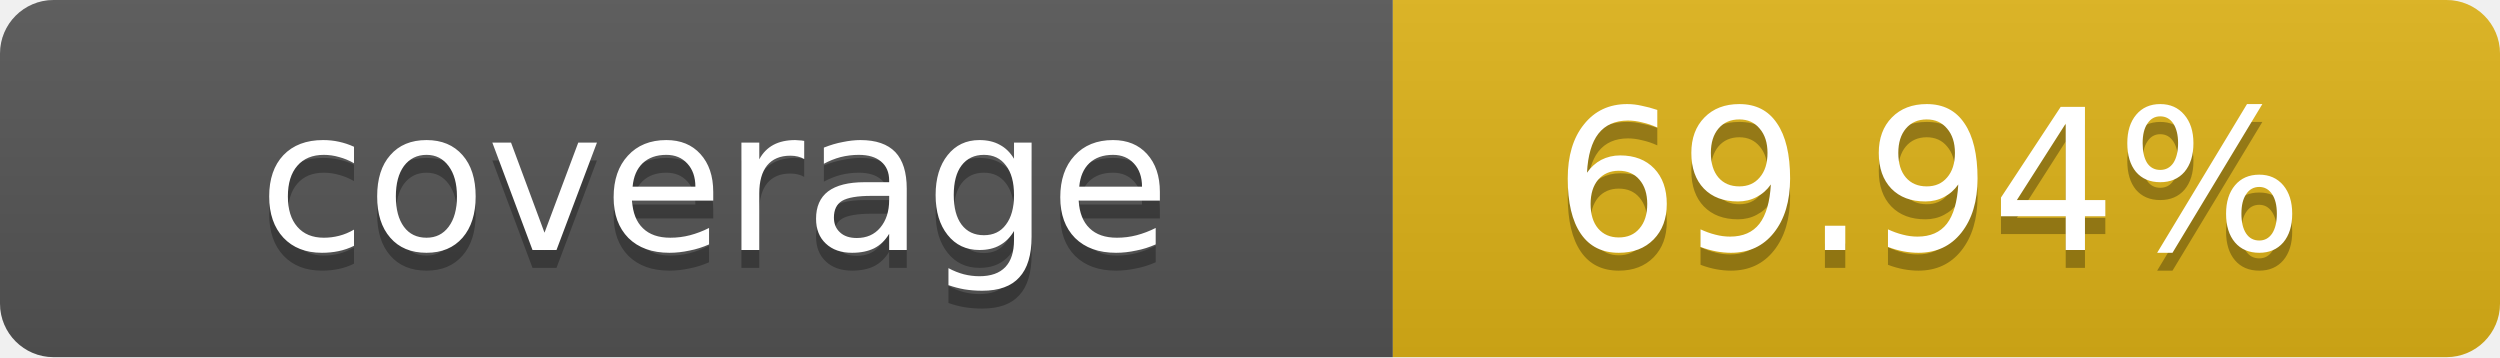
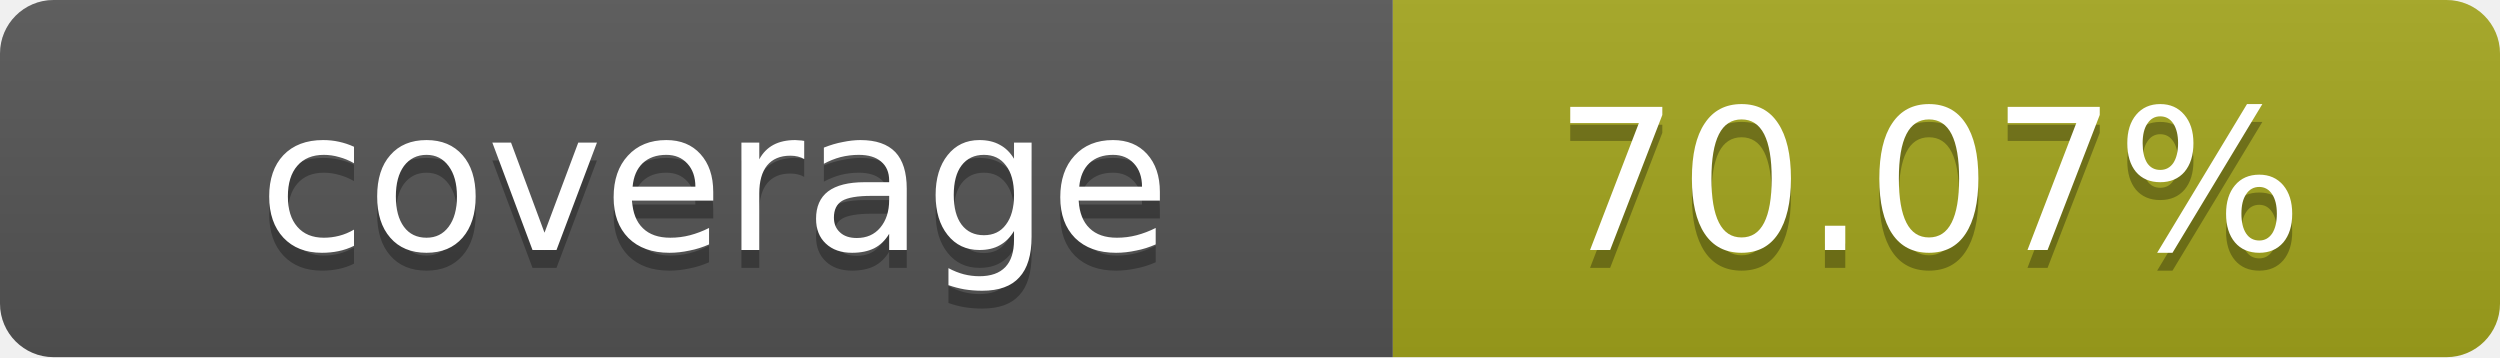
- <svg xmlns="http://www.w3.org/2000/svg" width="140" height="20" role="img" aria-label="coverage: 69.94%">
+ <svg xmlns="http://www.w3.org/2000/svg" width="140" height="20" role="img" aria-label="coverage: 70.07%">
  <linearGradient id="s" x2="0" y2="100%">
    <stop offset="0" stop-color="#bbb" stop-opacity=".1" />
    <stop offset="1" stop-opacity=".1" />
  </linearGradient>
  <clipPath id="r">
    <rect width="140" height="20" rx="3" fill="#fff" />
  </clipPath>
  <g clip-path="url(#r)">
    <rect width="78" height="20" fill="#555" />
-     <rect x="78" width="62" height="20" fill="#dfb317" />
+     <rect x="78" width="62" height="20" fill="#a4a61d" />
    <rect width="140" height="20" fill="url(#s)" />
  </g>
  <g fill="#fff" text-anchor="middle" font-family="Verdana,Geneva,DejaVu Sans,sans-serif" text-rendering="geometricPrecision" font-size="11">
    <text x="40" y="15" fill="#010101" fill-opacity=".3">coverage</text>
    <text x="40" y="14">coverage</text>
-     <text x="108" y="15" fill="#010101" fill-opacity=".3">69.94%</text>
-     <text x="108" y="14">69.94%</text>
+     <text x="108" y="15" fill="#010101" fill-opacity=".3">70.07%</text>
+     <text x="108" y="14">70.07%</text>
  </g>
</svg>
